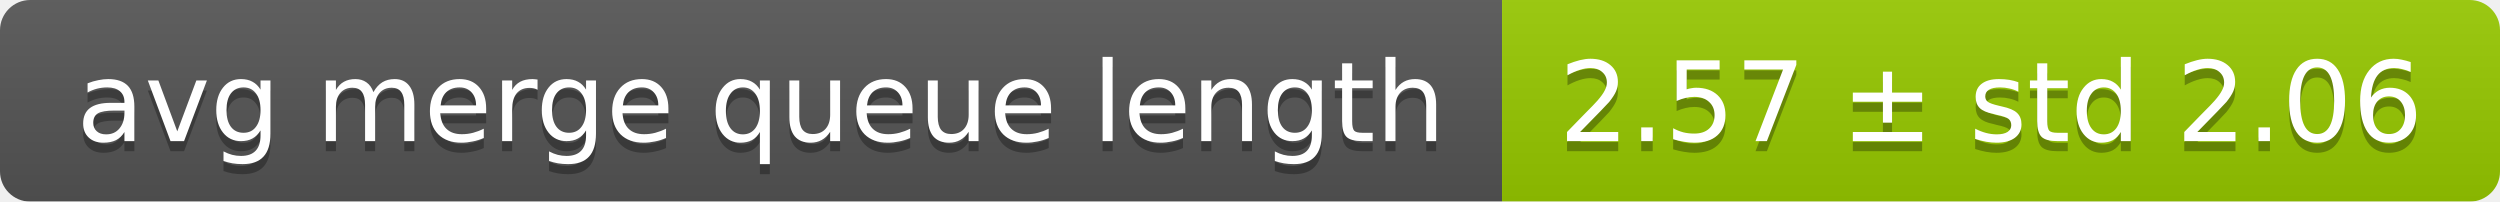
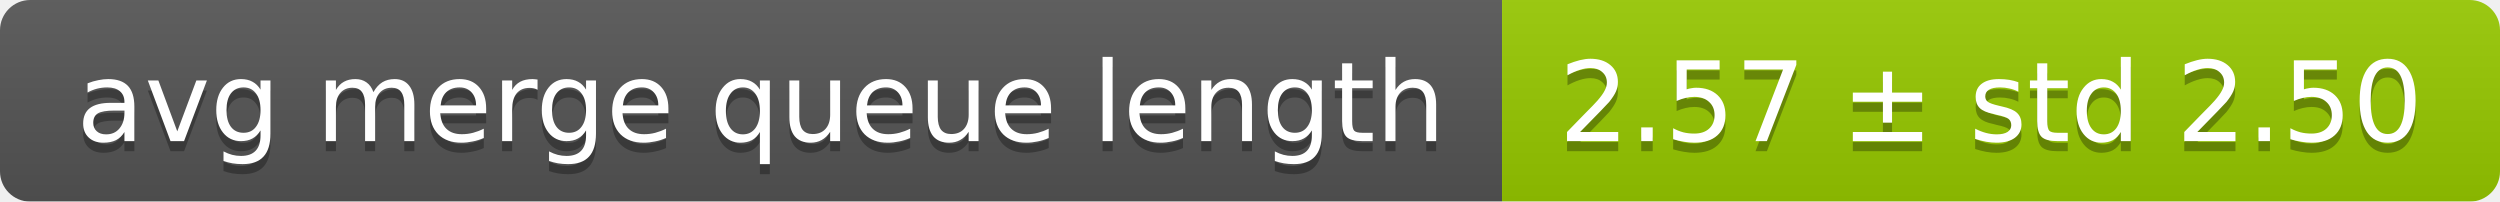
<svg xmlns="http://www.w3.org/2000/svg" width="248" height="20">
  <linearGradient id="smooth" x2="0" y2="100%">
    <stop offset="0" stop-color="#bbb" stop-opacity=".1" />
    <stop offset="1" stop-opacity=".1" />
  </linearGradient>
  <mask id="round">
    <rect width="248" height="20" rx="3" fill="#fff" />
  </mask>
  <g mask="url(#round)">
    <rect width="149" height="20" fill="#555" />
    <rect x="149" width="99" height="20" fill="#97ca00" />
    <rect width="248" height="20" fill="url(#smooth)" />
  </g>
  <g fill="#fff" text-anchor="middle" font-family="DejaVu Sans,Verdana,Geneva,sans-serif" font-size="11">
    <text x="75.5" y="15" fill="#010101" fill-opacity=".3">avg merge queue length</text>
    <text x="75.5" y="14">avg merge queue length</text>
-     <text x="197.5" y="15" fill="#010101" fill-opacity=".3">2.57 ± std 2.06</text>
-     <text x="197.5" y="14">2.57 ± std 2.06</text>
+     <text x="197.5" y="15" fill="#010101" fill-opacity=".3">2.57 ± std 2.50</text>
+     <text x="197.5" y="14">2.57 ± std 2.50</text>
  </g>
</svg>
